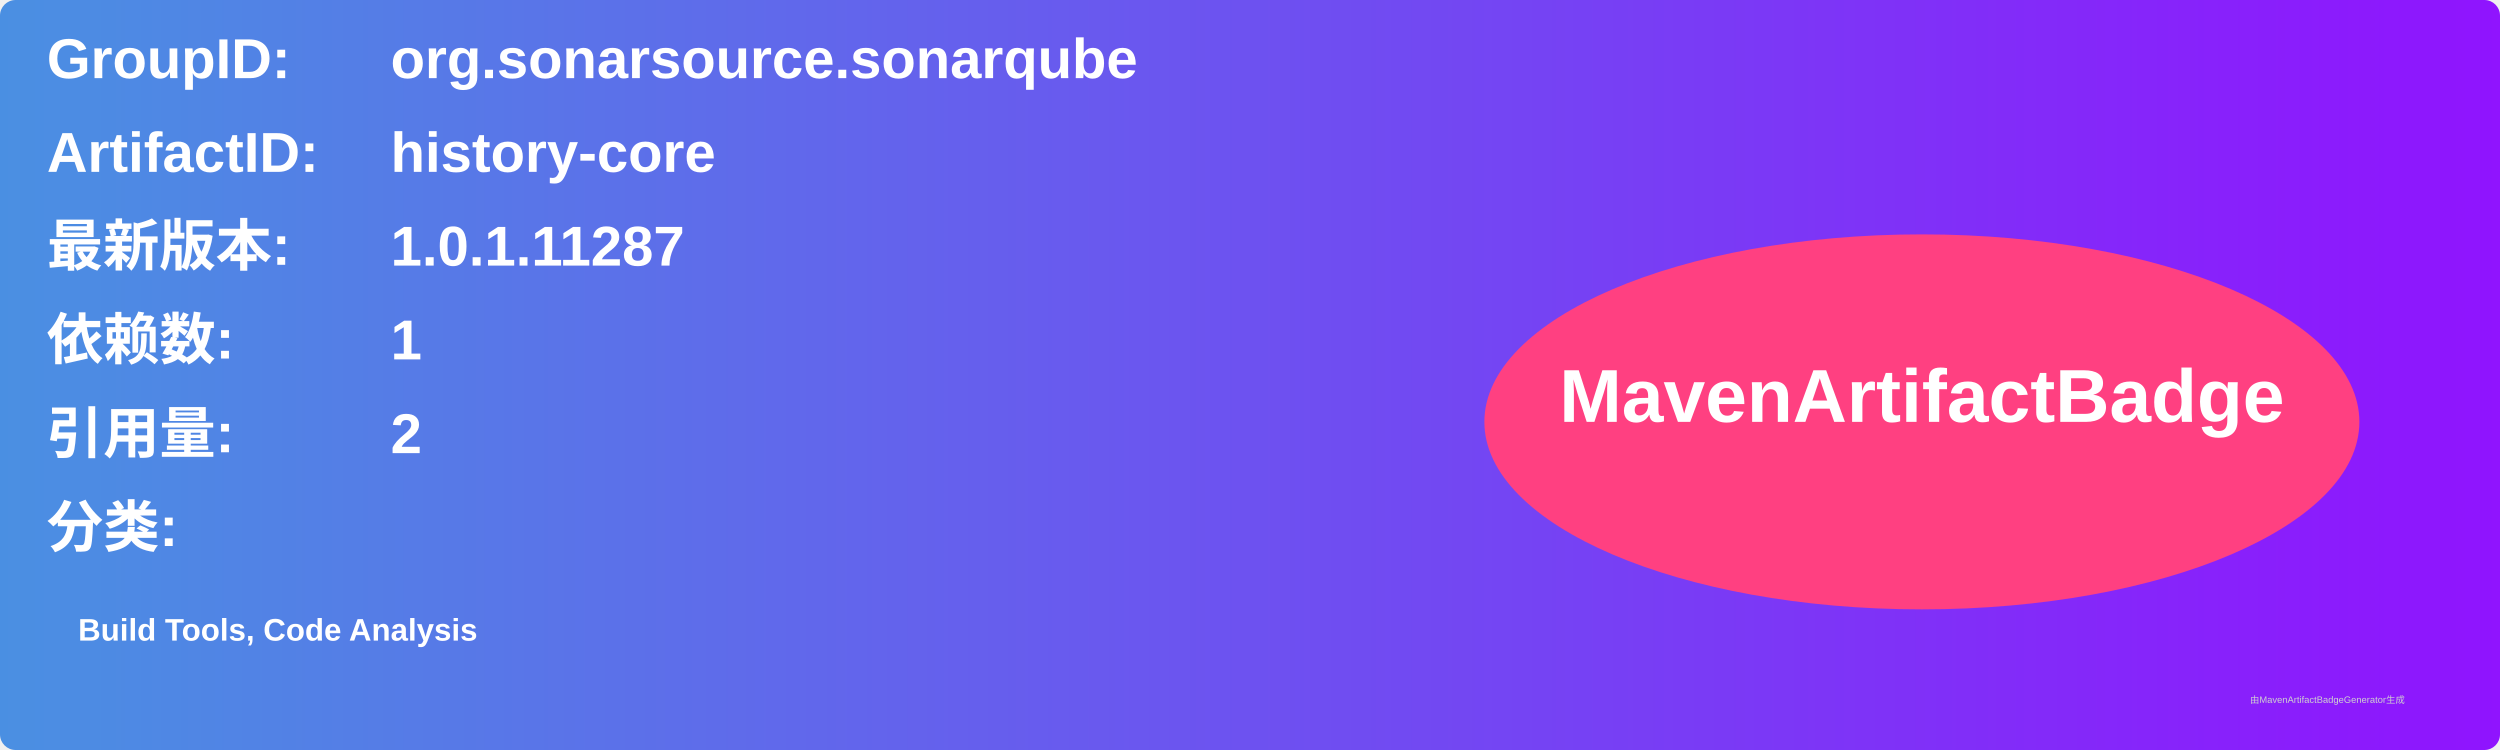
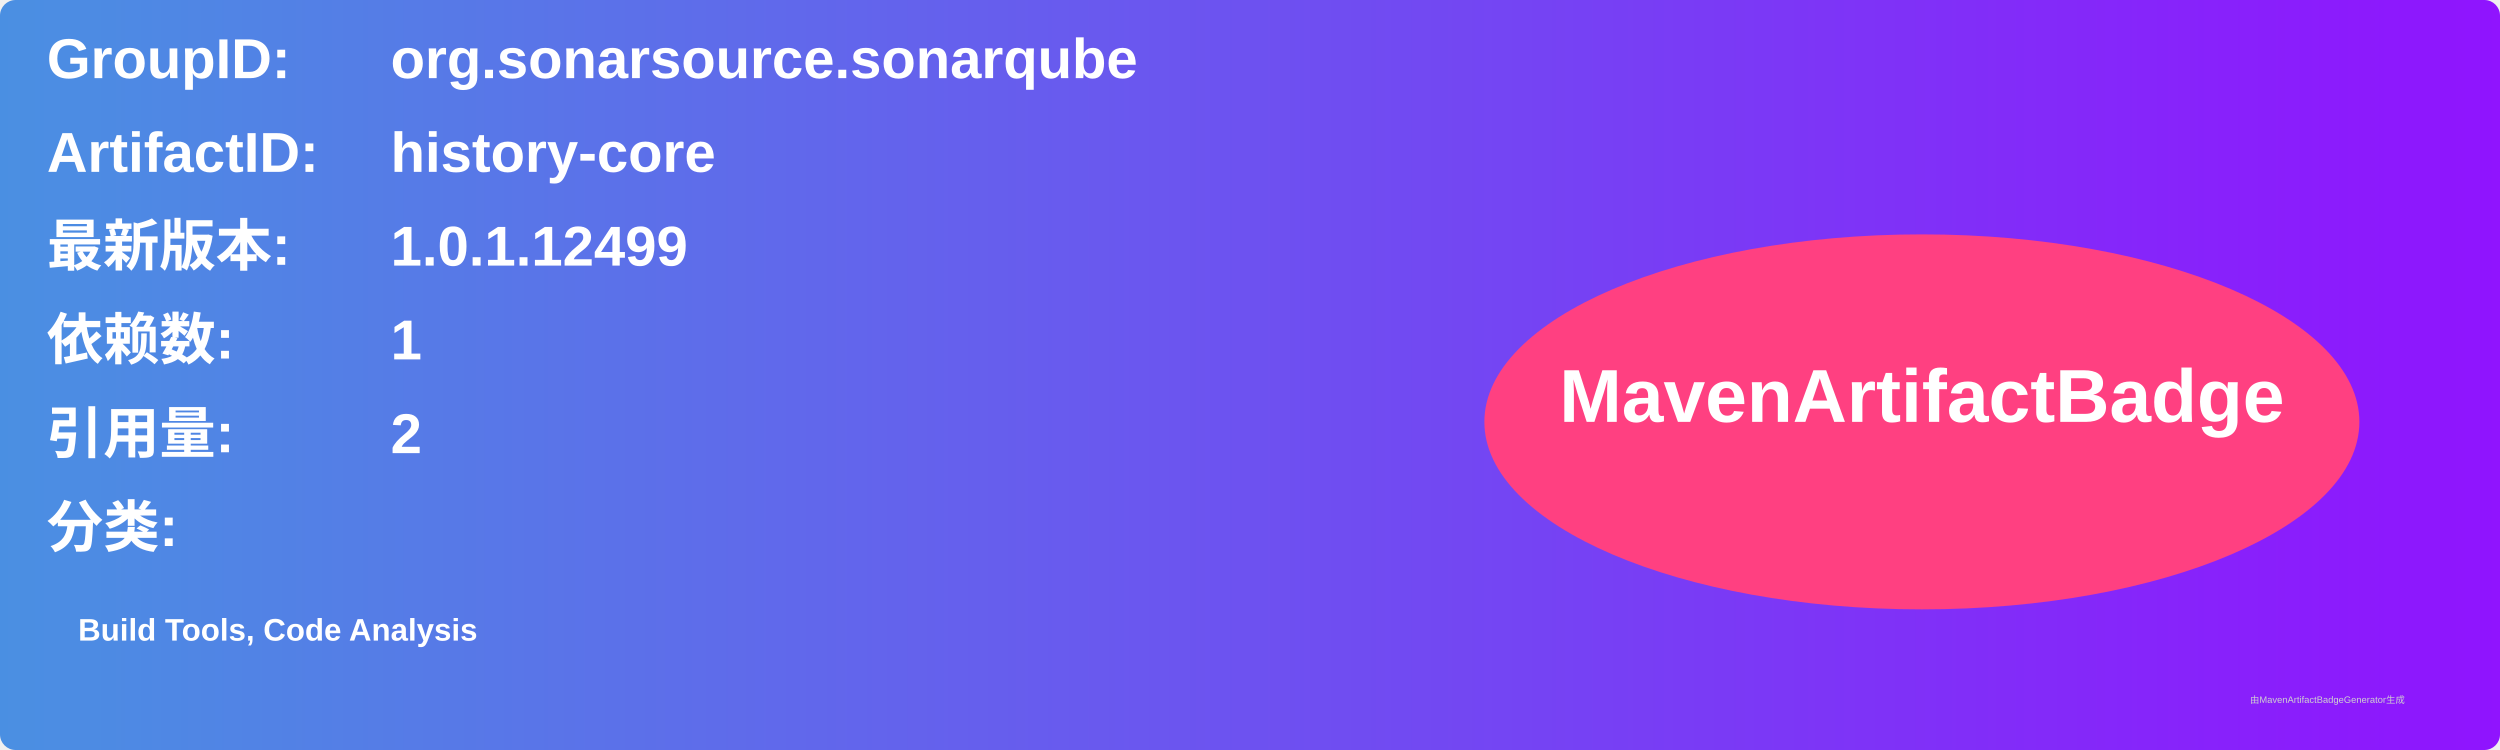
<svg xmlns="http://www.w3.org/2000/svg" width="800" height="240" viewBox="0 0 800 240">
  <linearGradient id="grad" x1="0%" y1="0%" x2="100%" y2="0%">
    <stop offset="0%" stop-color="#4a90e2" />
    <stop offset="100%" stop-color="#9013fe" />
  </linearGradient>
  <rect width="100%" height="100%" rx="5" ry="5" fill="url(#grad)" />
  <g transform="translate(15, 15)">
    <text x="0" y="10" font-family="Arial" font-size="18" fill="white" font-weight="bold" width="260">GroupID:</text>
    <text x="110" y="10" font-family="Arial" font-size="18" fill="white" font-weight="bold" width="460">org.sonarsource.sonarqube</text>
    <text x="0" y="40" font-family="Arial" font-size="18" fill="white" font-weight="bold" width="260">ArtifactID:</text>
    <text x="110" y="40" font-family="Arial" font-size="18" fill="white" font-weight="bold" width="460">history-core</text>
    <text x="0" y="70" font-family="Arial" font-size="18" fill="white" font-weight="bold">最新版本:</text>
    <text x="110" y="70" font-family="Arial" font-size="18" fill="white" font-weight="bold">
-       <tspan font-weight="bold">1.0.1.11287</tspan>
+       <tspan font-weight="bold">1.0.1.12499</tspan>
    </text>
    <text x="0" y="100" font-family="Arial" font-size="18" fill="white" font-weight="bold">依赖数: </text>
    <text x="110" y="100" font-family="Arial" font-size="18" fill="white">
      <tspan font-weight="bold">1</tspan>
    </text>
    <text x="0" y="130" font-family="Arial" font-size="18" fill="white" font-weight="bold">引用量: </text>
    <text x="110" y="130" font-family="Arial" font-size="18" fill="white">
      <tspan font-weight="bold">2</tspan>
    </text>
    <text x="0" y="160" font-family="Arial" font-size="18" fill="white" font-weight="bold">分类:</text>
    <text x="10" y="190" font-family="Arial" font-size="10" fill="white">
      <tspan font-weight="bold">Build Tools, Code Analysis</tspan>
    </text>
    <ellipse cx="600" cy="120" rx="140" ry="60" fill="#ff4081" />
    <text x="600" y="120" text-anchor="middle" font-family="Arial" font-size="24" fill="white" font-weight="bold">MavenArtifactBadge</text>
  </g>
  <text x="720" y="225" font-family="Arial" font-size="3" fill="#d0d0d0">由MavenArtifactBadgeGenerator生成</text>
</svg>
